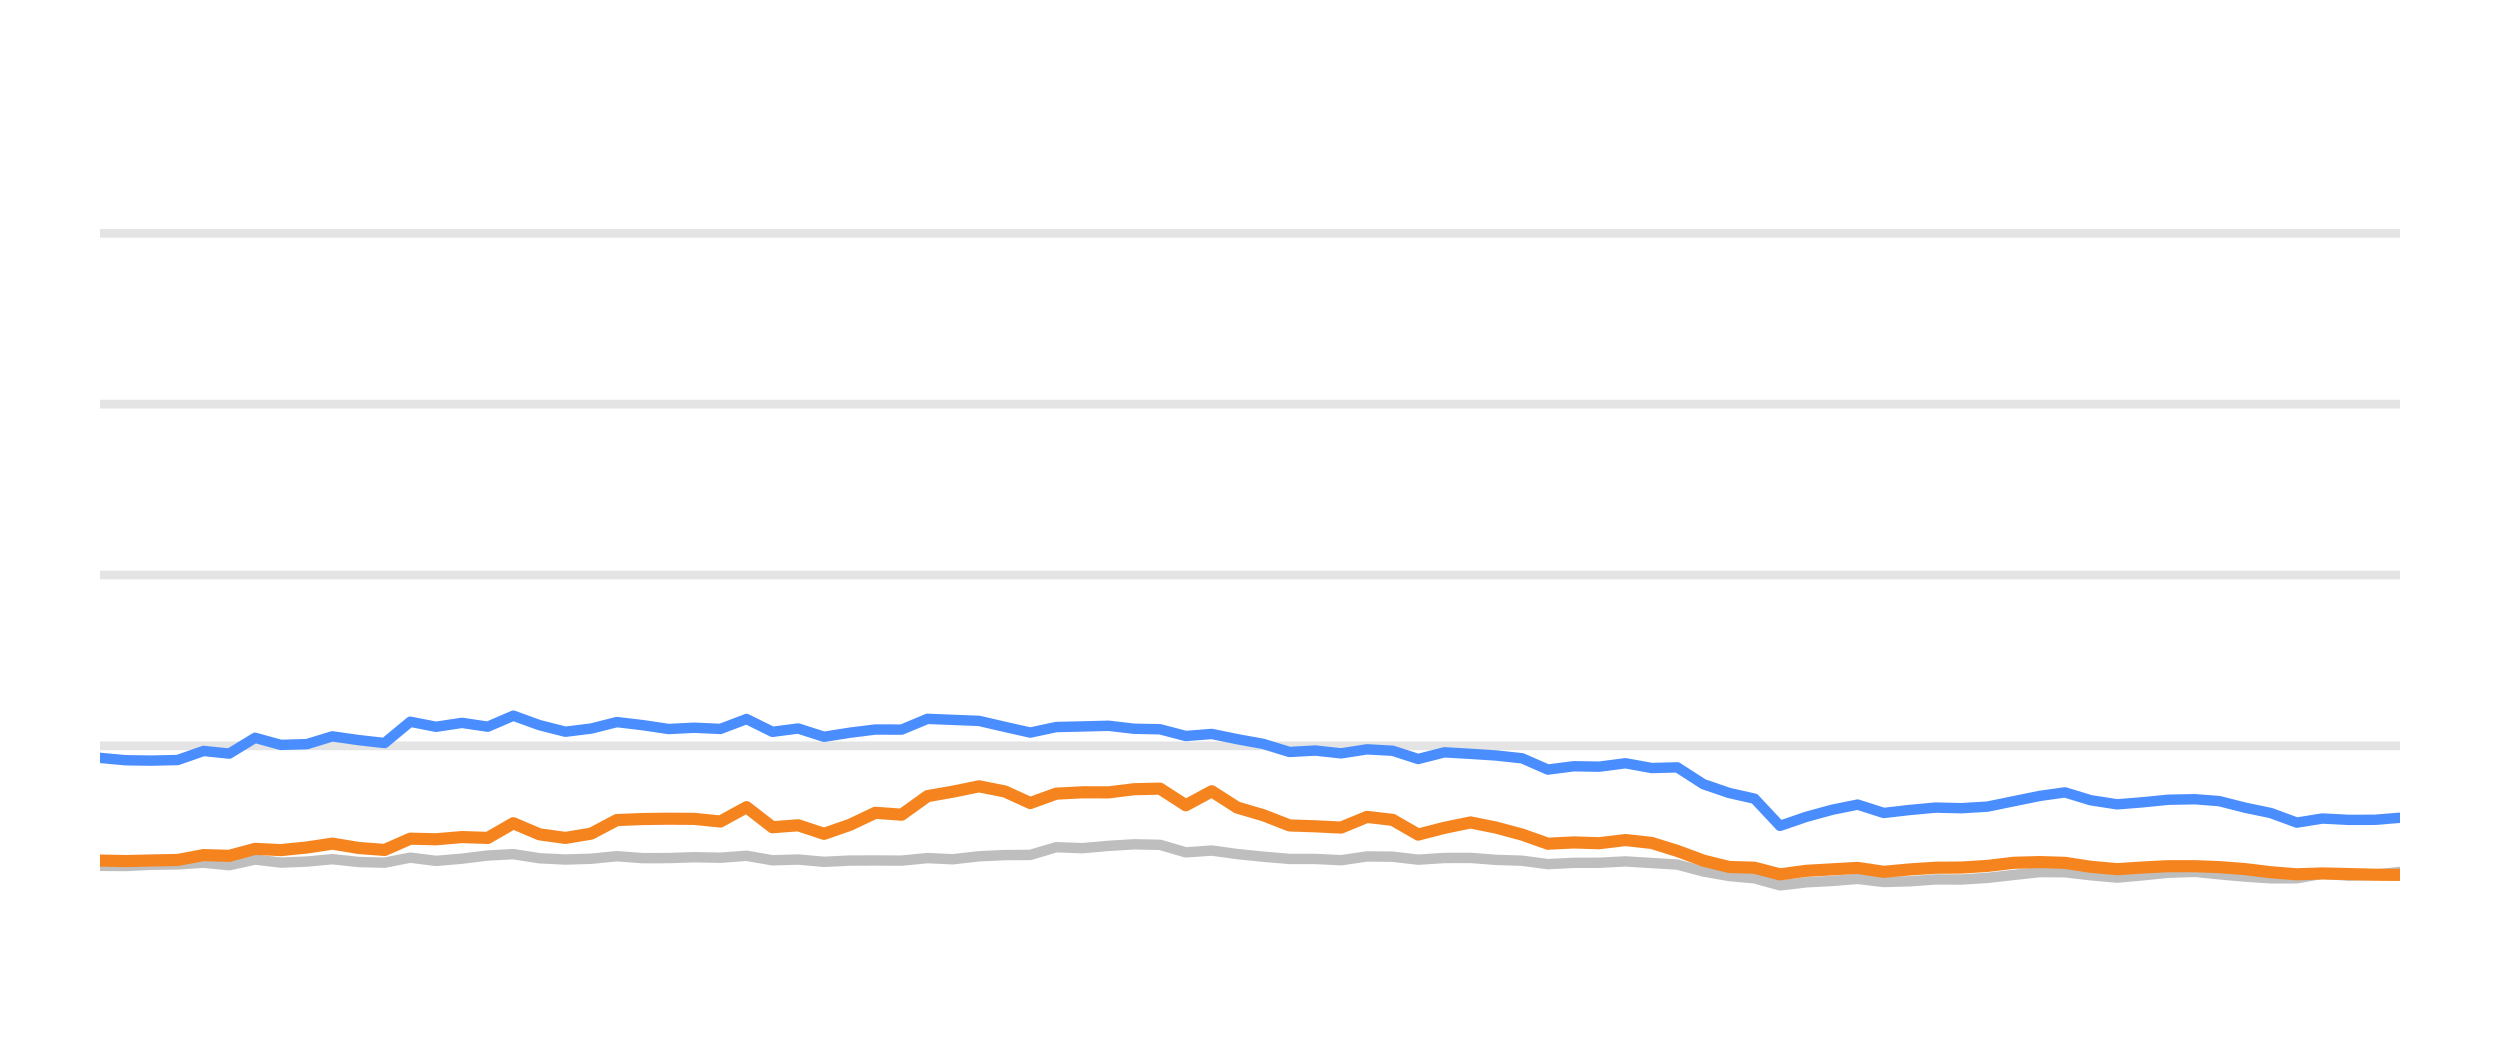
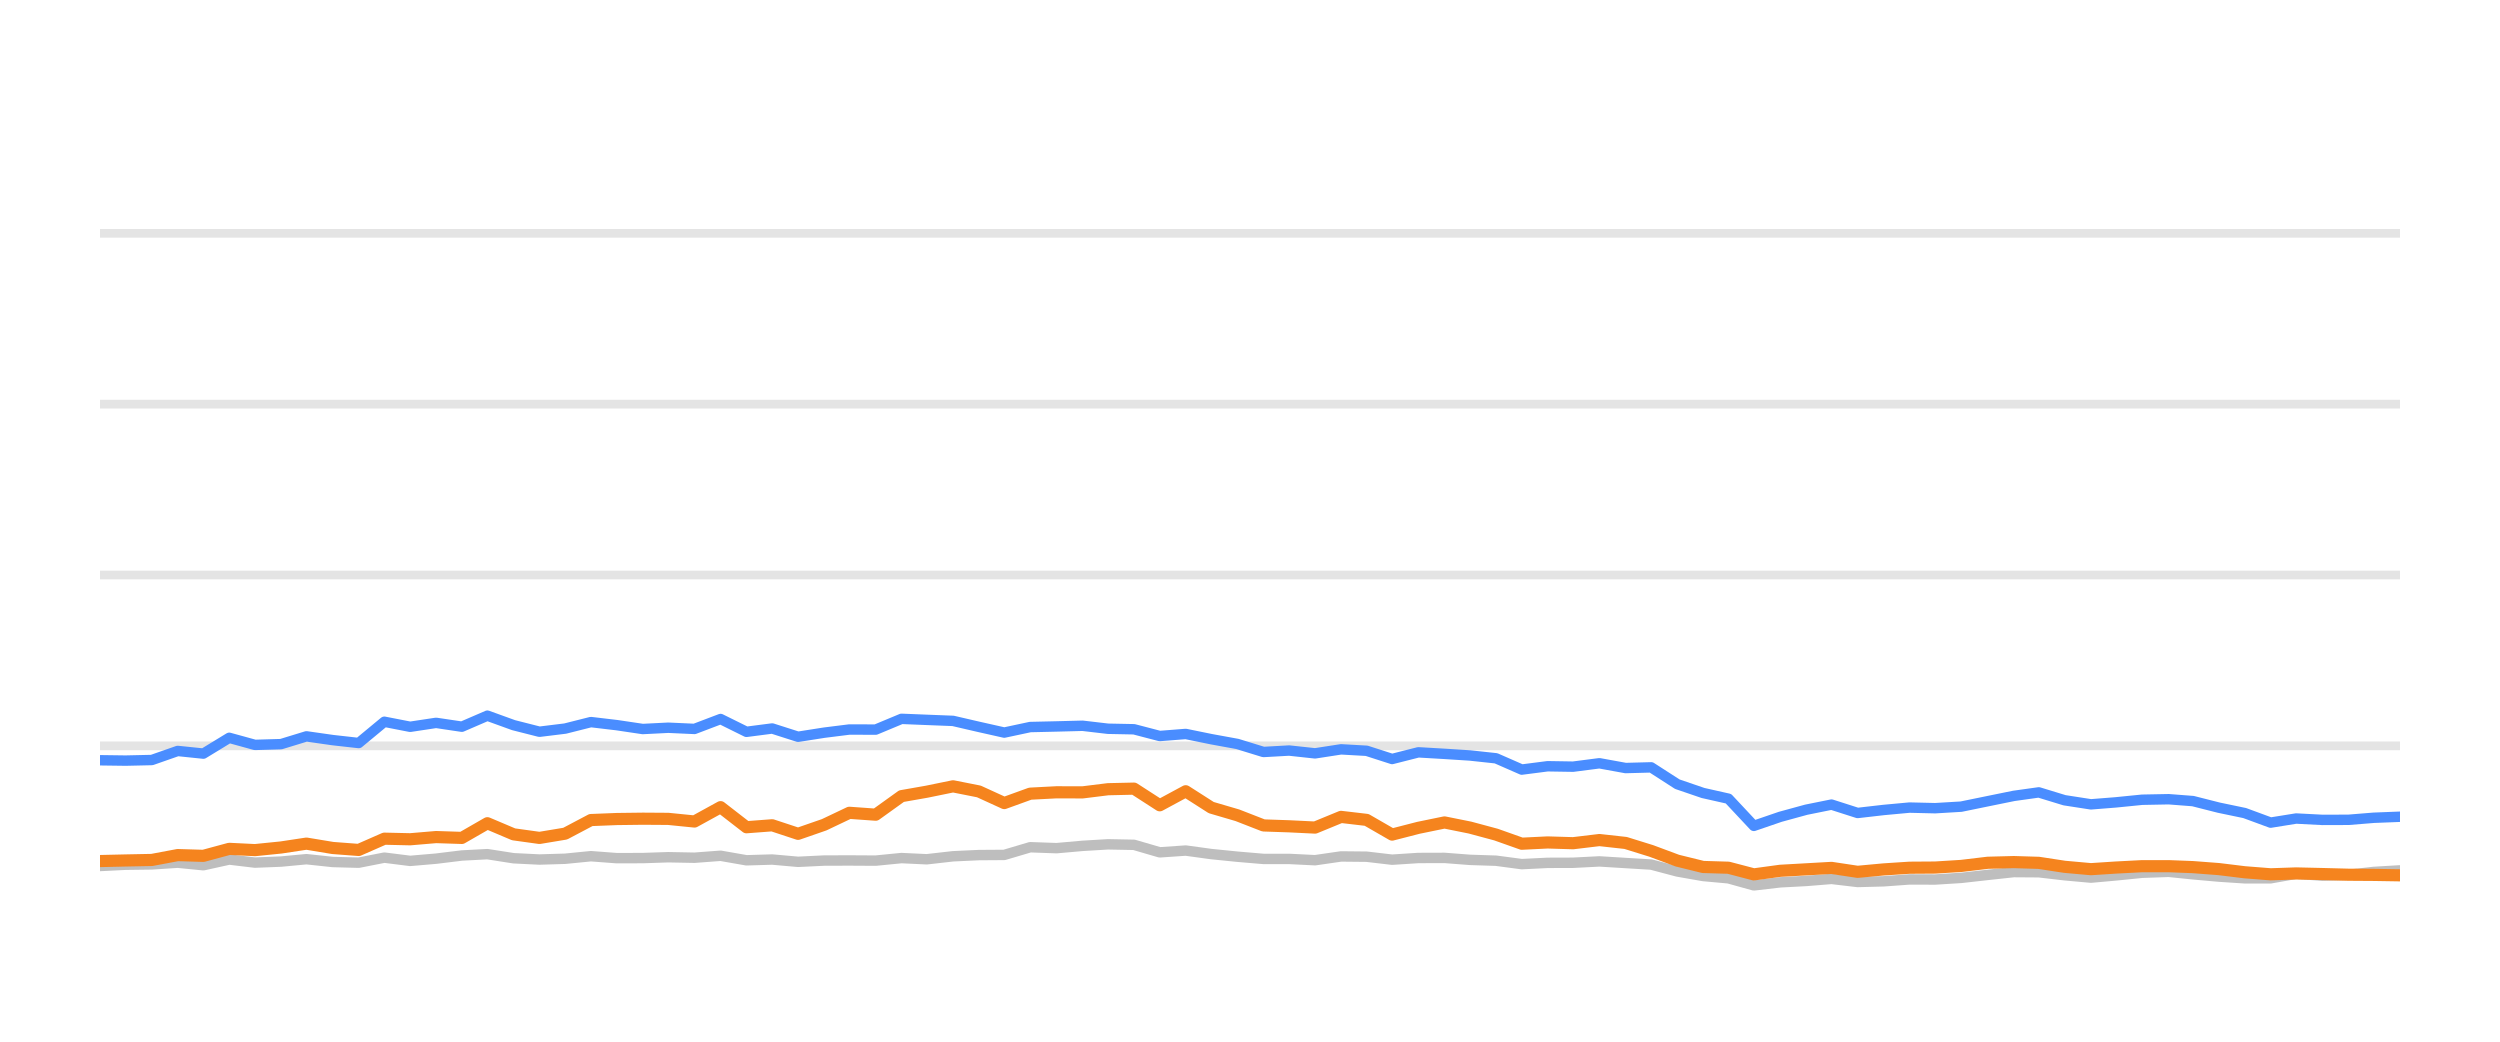
<svg xmlns="http://www.w3.org/2000/svg" width="144pt" height="60pt" viewBox="0 0 144 60" version="1.1">
  <defs>
    <style type="text/css">*{stroke-linejoin: round; stroke-linecap: butt}</style>
  </defs>
  <g id="figure_1">
    <g id="patch_1">
      <path d="M 0 60  L 144 60  L 144 0  L 0 0  L 0 60  z " style="fill: none; opacity: 0" />
    </g>
    <g id="axes_1">
      <g id="patch_2">
        <path d="M 5.76 52.8  L 138.24 52.8  L 138.24 3.6  L 5.76 3.6  L 5.76 52.8  z " style="fill: none" />
      </g>
      <g id="matplotlib.axis_1" />
      <g id="matplotlib.axis_2" />
      <g id="line2d_1">
-         <path d="M 5.76 42.96  L 138.24 42.96  " clip-path="url(#p4e4ea695d4)" style="fill: none; stroke: #b2b2b2; stroke-opacity: 0.35; stroke-width: 0.5; stroke-linecap: square" />
+         <path d="M 5.76 42.96  L 138.24 42.96  " clip-path="url(#pcb907127d0)" style="fill: none; stroke: #b2b2b2; stroke-opacity: 0.35; stroke-width: 0.5; stroke-linecap: square" />
      </g>
      <g id="line2d_2">
-         <path d="M 5.76 33.12  L 138.24 33.12  " clip-path="url(#p4e4ea695d4)" style="fill: none; stroke: #b2b2b2; stroke-opacity: 0.35; stroke-width: 0.5; stroke-linecap: square" />
+         <path d="M 5.76 33.12  L 138.24 33.12  " clip-path="url(#pcb907127d0)" style="fill: none; stroke: #b2b2b2; stroke-opacity: 0.35; stroke-width: 0.5; stroke-linecap: square" />
      </g>
      <g id="line2d_3">
-         <path d="M 5.76 23.28  L 138.24 23.28  " clip-path="url(#p4e4ea695d4)" style="fill: none; stroke: #b2b2b2; stroke-opacity: 0.35; stroke-width: 0.5; stroke-linecap: square" />
+         <path d="M 5.76 23.28  L 138.24 23.28  " clip-path="url(#pcb907127d0)" style="fill: none; stroke: #b2b2b2; stroke-opacity: 0.35; stroke-width: 0.5; stroke-linecap: square" />
      </g>
      <g id="line2d_4">
-         <path d="M 5.76 13.44  L 138.24 13.44  " clip-path="url(#p4e4ea695d4)" style="fill: none; stroke: #b2b2b2; stroke-opacity: 0.35; stroke-width: 0.5; stroke-linecap: square" />
+         <path d="M 5.76 13.44  L 138.24 13.44  " clip-path="url(#pcb907127d0)" style="fill: none; stroke: #b2b2b2; stroke-opacity: 0.35; stroke-width: 0.5; stroke-linecap: square" />
      </g>
      <g id="line2d_5">
-         <path d="M 5.76 49.873  L 7.249 49.882  L 8.724 49.809  L 10.234 49.789  L 11.726 49.691  L 13.204 49.838  L 14.694 49.509  L 16.177 49.686  L 17.678 49.627  L 19.143 49.489  L 20.657 49.651  L 22.152 49.691  L 23.631 49.4  L 25.117 49.587  L 26.611 49.459  L 28.096 49.277  L 29.567 49.199  L 31.075 49.435  L 32.566 49.509  L 34.047 49.464  L 35.53 49.317  L 37.024 49.43  L 38.515 49.425  L 39.985 49.376  L 41.496 49.405  L 43 49.292  L 44.491 49.553  L 45.974 49.509  L 47.464 49.641  L 48.968 49.568  L 50.418 49.563  L 51.936 49.572  L 53.423 49.425  L 54.878 49.494  L 56.392 49.322  L 57.88 49.253  L 59.343 49.243  L 60.836 48.8  L 62.354 48.854  L 63.853 48.721  L 65.32 48.633  L 66.815 48.662  L 68.301 49.095  L 69.796 48.992  L 71.265 49.194  L 72.775 49.346  L 74.277 49.474  L 75.754 49.474  L 77.247 49.548  L 78.743 49.331  L 80.219 49.346  L 81.686 49.518  L 83.198 49.42  L 84.705 49.415  L 86.17 49.528  L 87.673 49.577  L 89.156 49.774  L 90.645 49.7  L 92.111 49.695  L 93.629 49.617  L 95.139 49.71  L 96.612 49.799  L 98.116 50.197  L 99.599 50.458  L 101.062 50.591  L 102.527 50.999  L 104.046 50.822  L 105.54 50.743  L 107 50.625  L 108.503 50.802  L 109.999 50.763  L 111.493 50.655  L 112.97 50.66  L 114.468 50.566  L 116.005 50.394  L 117.501 50.232  L 118.942 50.242  L 120.422 50.414  L 121.945 50.552  L 123.373 50.424  L 124.892 50.271  L 126.423 50.217  L 127.822 50.36  L 129.315 50.493  L 130.802 50.591  L 132.297 50.591  L 133.767 50.33  L 135.283 50.438  L 136.781 50.389  L 138.24 50.222  " clip-path="url(#p4e4ea695d4)" style="fill: none; stroke: #bebebe; stroke-width: 0.6; stroke-linecap: round" />
+         <path d="M 5.76 49.882  L 7.235 49.809  L 8.745 49.789  L 10.236 49.691  L 11.714 49.838  L 13.204 49.509  L 14.686 49.686  L 16.187 49.627  L 17.652 49.489  L 19.166 49.651  L 20.661 49.691  L 22.139 49.4  L 23.625 49.587  L 25.119 49.459  L 26.603 49.277  L 28.074 49.199  L 29.582 49.435  L 31.073 49.509  L 32.554 49.464  L 34.036 49.317  L 35.53 49.43  L 37.021 49.425  L 38.491 49.376  L 40.002 49.405  L 41.505 49.292  L 42.996 49.553  L 44.479 49.509  L 45.969 49.641  L 47.473 49.568  L 48.922 49.563  L 50.44 49.572  L 51.927 49.425  L 53.381 49.494  L 54.895 49.322  L 56.383 49.253  L 57.846 49.243  L 59.339 48.8  L 60.856 48.854  L 62.355 48.721  L 63.822 48.633  L 65.317 48.662  L 66.802 49.095  L 68.297 48.992  L 69.766 49.194  L 71.275 49.346  L 72.777 49.474  L 74.254 49.474  L 75.747 49.548  L 77.243 49.331  L 78.719 49.346  L 80.186 49.518  L 81.697 49.42  L 83.204 49.415  L 84.669 49.528  L 86.171 49.577  L 87.654 49.774  L 89.143 49.7  L 90.609 49.695  L 92.126 49.617  L 93.636 49.71  L 95.109 49.799  L 96.613 50.197  L 98.095 50.458  L 99.558 50.591  L 101.023 50.999  L 102.542 50.822  L 104.036 50.743  L 105.495 50.625  L 106.998 50.802  L 108.494 50.763  L 109.988 50.655  L 111.464 50.66  L 112.962 50.566  L 114.499 50.394  L 115.995 50.232  L 117.435 50.242  L 118.916 50.414  L 120.438 50.552  L 121.866 50.424  L 123.385 50.271  L 124.916 50.217  L 126.314 50.36  L 127.807 50.493  L 129.294 50.591  L 130.789 50.591  L 132.258 50.33  L 133.774 50.438  L 135.272 50.389  L 136.731 50.222  L 138.24 50.133  " clip-path="url(#pcb907127d0)" style="fill: none; stroke: #bebebe; stroke-width: 0.6; stroke-linecap: round" />
      </g>
      <g id="line2d_6">
-         <path d="M 5.76 43.654  L 7.249 43.791  L 8.724 43.811  L 10.234 43.777  L 11.726 43.255  L 13.204 43.408  L 14.694 42.498  L 16.177 42.906  L 17.678 42.862  L 19.143 42.414  L 20.657 42.63  L 22.152 42.798  L 23.631 41.573  L 25.117 41.863  L 26.611 41.637  L 28.096 41.858  L 29.567 41.223  L 31.075 41.769  L 32.566 42.148  L 34.047 41.966  L 35.53 41.592  L 37.024 41.769  L 38.515 41.991  L 39.985 41.917  L 41.496 41.986  L 43 41.415  L 44.491 42.153  L 45.974 41.961  L 47.464 42.438  L 48.968 42.202  L 50.418 42.02  L 51.936 42.025  L 53.423 41.405  L 54.878 41.464  L 56.392 41.523  L 57.88 41.868  L 59.343 42.197  L 60.836 41.878  L 62.354 41.843  L 63.853 41.804  L 65.32 41.976  L 66.815 42.006  L 68.301 42.394  L 69.796 42.276  L 71.265 42.576  L 72.775 42.852  L 74.277 43.314  L 75.754 43.231  L 77.247 43.393  L 78.743 43.162  L 80.219 43.245  L 81.686 43.718  L 83.198 43.334  L 84.705 43.422  L 86.17 43.516  L 87.673 43.678  L 89.156 44.328  L 90.645 44.136  L 92.111 44.16  L 93.629 43.964  L 95.139 44.239  L 96.612 44.2  L 98.116 45.169  L 99.599 45.676  L 101.062 46.005  L 102.527 47.57  L 104.046 47.049  L 105.54 46.64  L 107 46.345  L 108.503 46.827  L 109.999 46.655  L 111.493 46.517  L 112.97 46.552  L 114.468 46.463  L 116.005 46.148  L 117.501 45.843  L 118.942 45.641  L 120.422 46.094  L 121.945 46.33  L 123.373 46.217  L 124.892 46.065  L 126.423 46.035  L 127.822 46.143  L 129.315 46.522  L 130.802 46.832  L 132.297 47.383  L 133.767 47.147  L 135.283 47.226  L 136.781 47.221  L 138.24 47.103  " clip-path="url(#p4e4ea695d4)" style="fill: none; stroke: #4a8dff; stroke-width: 0.6; stroke-linecap: round" />
+         <path d="M 5.76 43.791  L 7.235 43.811  L 8.745 43.777  L 10.236 43.255  L 11.714 43.408  L 13.204 42.498  L 14.686 42.906  L 16.187 42.862  L 17.652 42.414  L 19.166 42.63  L 20.661 42.798  L 22.139 41.573  L 23.625 41.863  L 25.119 41.637  L 26.603 41.858  L 28.074 41.223  L 29.582 41.769  L 31.073 42.148  L 32.554 41.966  L 34.036 41.592  L 35.53 41.769  L 37.021 41.991  L 38.491 41.917  L 40.002 41.986  L 41.505 41.415  L 42.996 42.153  L 44.479 41.961  L 45.969 42.438  L 47.473 42.202  L 48.922 42.02  L 50.44 42.025  L 51.927 41.405  L 53.381 41.464  L 54.895 41.523  L 56.383 41.868  L 57.846 42.197  L 59.339 41.878  L 60.856 41.843  L 62.355 41.804  L 63.822 41.976  L 65.317 42.006  L 66.802 42.394  L 68.297 42.276  L 69.766 42.576  L 71.275 42.852  L 72.777 43.314  L 74.254 43.231  L 75.747 43.393  L 77.243 43.162  L 78.719 43.245  L 80.186 43.718  L 81.697 43.334  L 83.204 43.422  L 84.669 43.516  L 86.171 43.678  L 87.654 44.328  L 89.143 44.136  L 90.609 44.16  L 92.126 43.964  L 93.636 44.239  L 95.109 44.2  L 96.613 45.169  L 98.095 45.676  L 99.558 46.005  L 101.023 47.57  L 102.542 47.049  L 104.036 46.64  L 105.495 46.345  L 106.998 46.827  L 108.494 46.655  L 109.988 46.517  L 111.464 46.552  L 112.962 46.463  L 114.499 46.148  L 115.995 45.843  L 117.435 45.641  L 118.916 46.094  L 120.438 46.33  L 121.866 46.217  L 123.385 46.065  L 124.916 46.035  L 126.314 46.143  L 127.807 46.522  L 129.294 46.832  L 130.789 47.383  L 132.258 47.147  L 133.774 47.226  L 135.272 47.221  L 136.731 47.103  L 138.24 47.044  " clip-path="url(#pcb907127d0)" style="fill: none; stroke: #4a8dff; stroke-width: 0.6; stroke-linecap: round" />
      </g>
      <g id="line2d_7">
-         <path d="M 5.76 49.568  L 7.249 49.597  L 8.724 49.563  L 10.234 49.533  L 11.726 49.253  L 13.204 49.297  L 14.694 48.894  L 16.177 48.967  L 17.678 48.815  L 19.143 48.593  L 20.657 48.844  L 22.152 48.957  L 23.631 48.308  L 25.117 48.342  L 26.611 48.215  L 28.096 48.264  L 29.567 47.418  L 31.075 48.057  L 32.566 48.264  L 34.047 48.018  L 35.53 47.235  L 37.024 47.176  L 38.515 47.157  L 39.985 47.167  L 41.496 47.319  L 43 46.493  L 44.491 47.649  L 45.974 47.536  L 47.464 48.028  L 48.968 47.506  L 50.418 46.817  L 51.936 46.926  L 53.423 45.858  L 54.878 45.602  L 56.392 45.292  L 57.88 45.587  L 59.343 46.256  L 60.836 45.715  L 62.354 45.636  L 63.853 45.641  L 65.32 45.459  L 66.815 45.425  L 68.301 46.384  L 69.796 45.577  L 71.265 46.517  L 72.775 46.96  L 74.277 47.545  L 75.754 47.595  L 77.247 47.668  L 78.743 47.053  L 80.219 47.226  L 81.686 48.072  L 83.198 47.683  L 84.705 47.373  L 86.17 47.668  L 87.673 48.072  L 89.156 48.598  L 90.645 48.525  L 92.111 48.569  L 93.629 48.387  L 95.139 48.554  L 96.612 49.012  L 98.116 49.572  L 99.599 49.937  L 101.062 49.981  L 102.527 50.365  L 104.046 50.158  L 105.54 50.074  L 107 49.991  L 108.503 50.217  L 109.999 50.079  L 111.493 49.981  L 112.97 49.971  L 114.468 49.878  L 116.005 49.695  L 117.501 49.656  L 118.942 49.7  L 120.422 49.927  L 121.945 50.064  L 123.373 49.971  L 124.892 49.892  L 126.423 49.892  L 127.822 49.946  L 129.315 50.06  L 130.802 50.242  L 132.297 50.36  L 133.767 50.31  L 135.283 50.345  L 136.781 50.384  L 138.24 50.394  " clip-path="url(#p4e4ea695d4)" style="fill: none; stroke: #f5841e; stroke-width: 0.7; stroke-linecap: round" />
+         <path d="M 5.76 49.597  L 7.235 49.563  L 8.745 49.533  L 10.236 49.253  L 11.714 49.297  L 13.204 48.894  L 14.686 48.967  L 16.187 48.815  L 17.652 48.593  L 19.166 48.844  L 20.661 48.957  L 22.139 48.308  L 23.625 48.342  L 25.119 48.215  L 26.603 48.264  L 28.074 47.418  L 29.582 48.057  L 31.073 48.264  L 32.554 48.018  L 34.036 47.235  L 35.53 47.176  L 37.021 47.157  L 38.491 47.167  L 40.002 47.319  L 41.505 46.493  L 42.996 47.649  L 44.479 47.536  L 45.969 48.028  L 47.473 47.506  L 48.922 46.817  L 50.44 46.926  L 51.927 45.858  L 53.381 45.602  L 54.895 45.292  L 56.383 45.587  L 57.846 46.256  L 59.339 45.715  L 60.856 45.636  L 62.355 45.641  L 63.822 45.459  L 65.317 45.425  L 66.802 46.384  L 68.297 45.577  L 69.766 46.517  L 71.275 46.96  L 72.777 47.545  L 74.254 47.595  L 75.747 47.668  L 77.243 47.053  L 78.719 47.226  L 80.186 48.072  L 81.697 47.683  L 83.204 47.373  L 84.669 47.668  L 86.171 48.072  L 87.654 48.598  L 89.143 48.525  L 90.609 48.569  L 92.126 48.387  L 93.636 48.554  L 95.109 49.012  L 96.613 49.572  L 98.095 49.937  L 99.558 49.981  L 101.023 50.365  L 102.542 50.158  L 104.036 50.074  L 105.495 49.991  L 106.998 50.217  L 108.494 50.079  L 109.988 49.981  L 111.464 49.971  L 112.962 49.878  L 114.499 49.695  L 115.995 49.656  L 117.435 49.7  L 118.916 49.927  L 120.438 50.064  L 121.866 49.971  L 123.385 49.892  L 124.916 49.892  L 126.314 49.946  L 127.807 50.06  L 129.294 50.242  L 130.789 50.36  L 132.258 50.31  L 133.774 50.345  L 135.272 50.384  L 136.731 50.394  L 138.24 50.419  " clip-path="url(#pcb907127d0)" style="fill: none; stroke: #f5841e; stroke-width: 0.7; stroke-linecap: round" />
      </g>
    </g>
  </g>
  <defs>
-     <clipPath id="p4e4ea695d4">
+     <clipPath id="pcb907127d0">
      <rect x="5.76" y="3.6" width="132.48" height="49.2" />
    </clipPath>
  </defs>
</svg>
